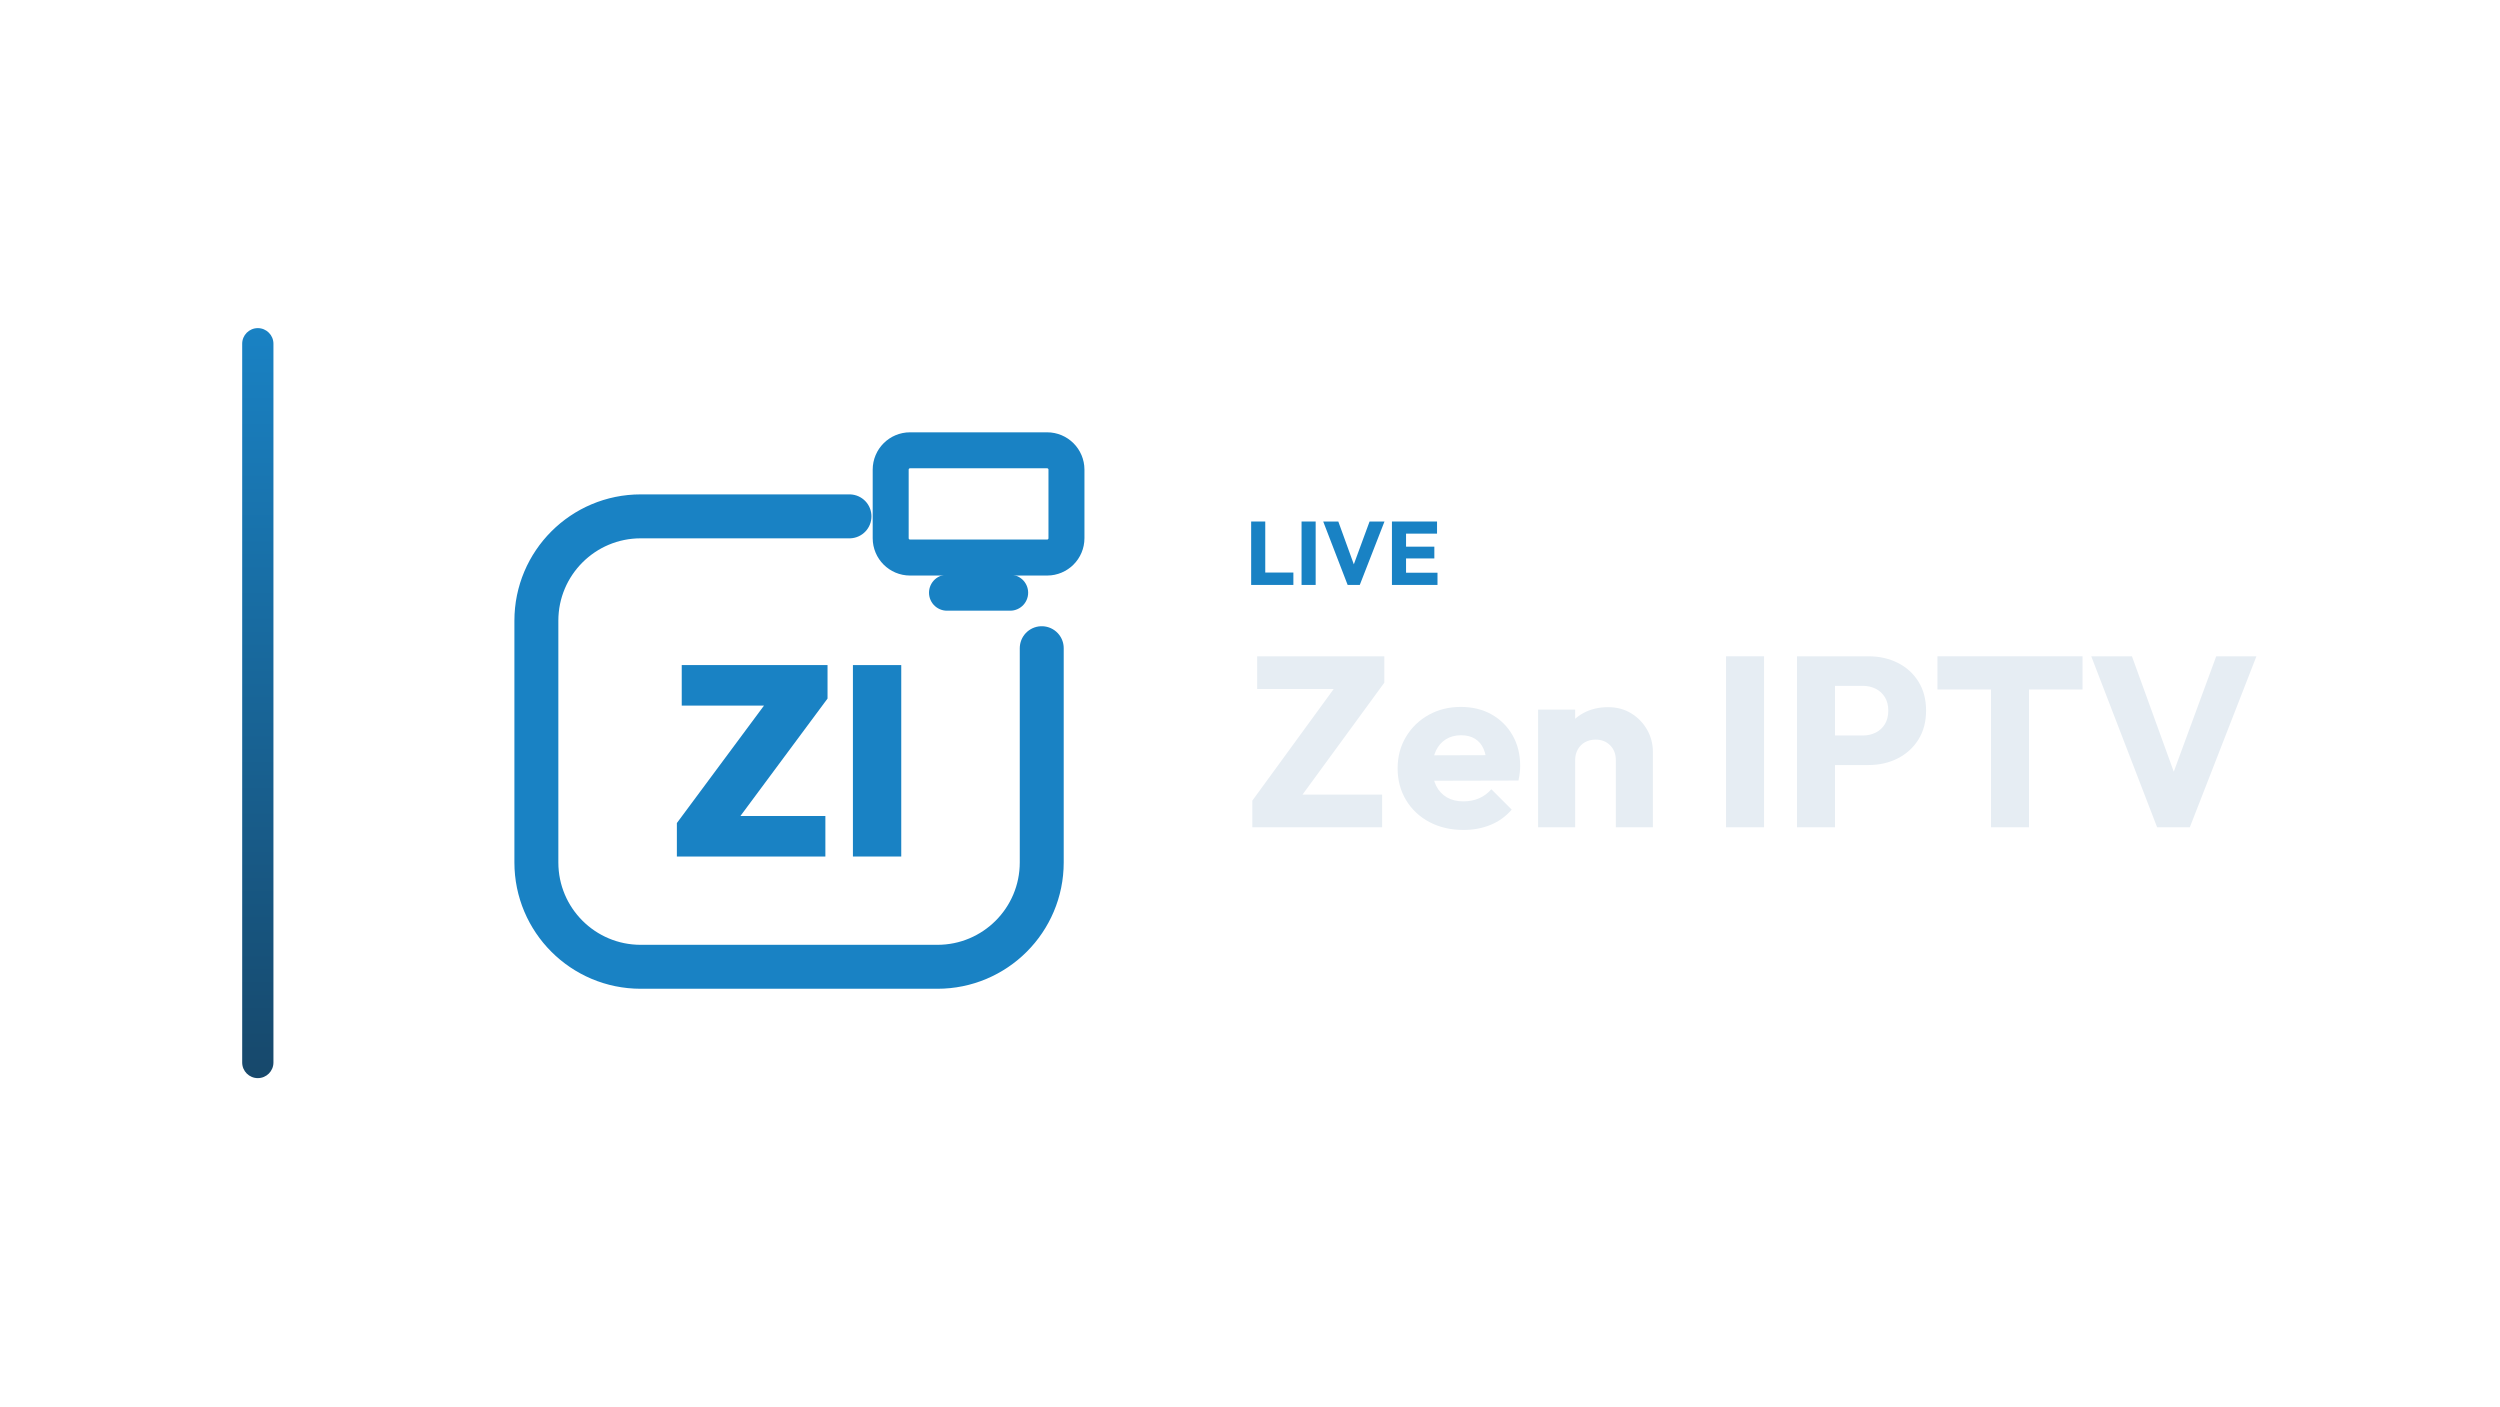
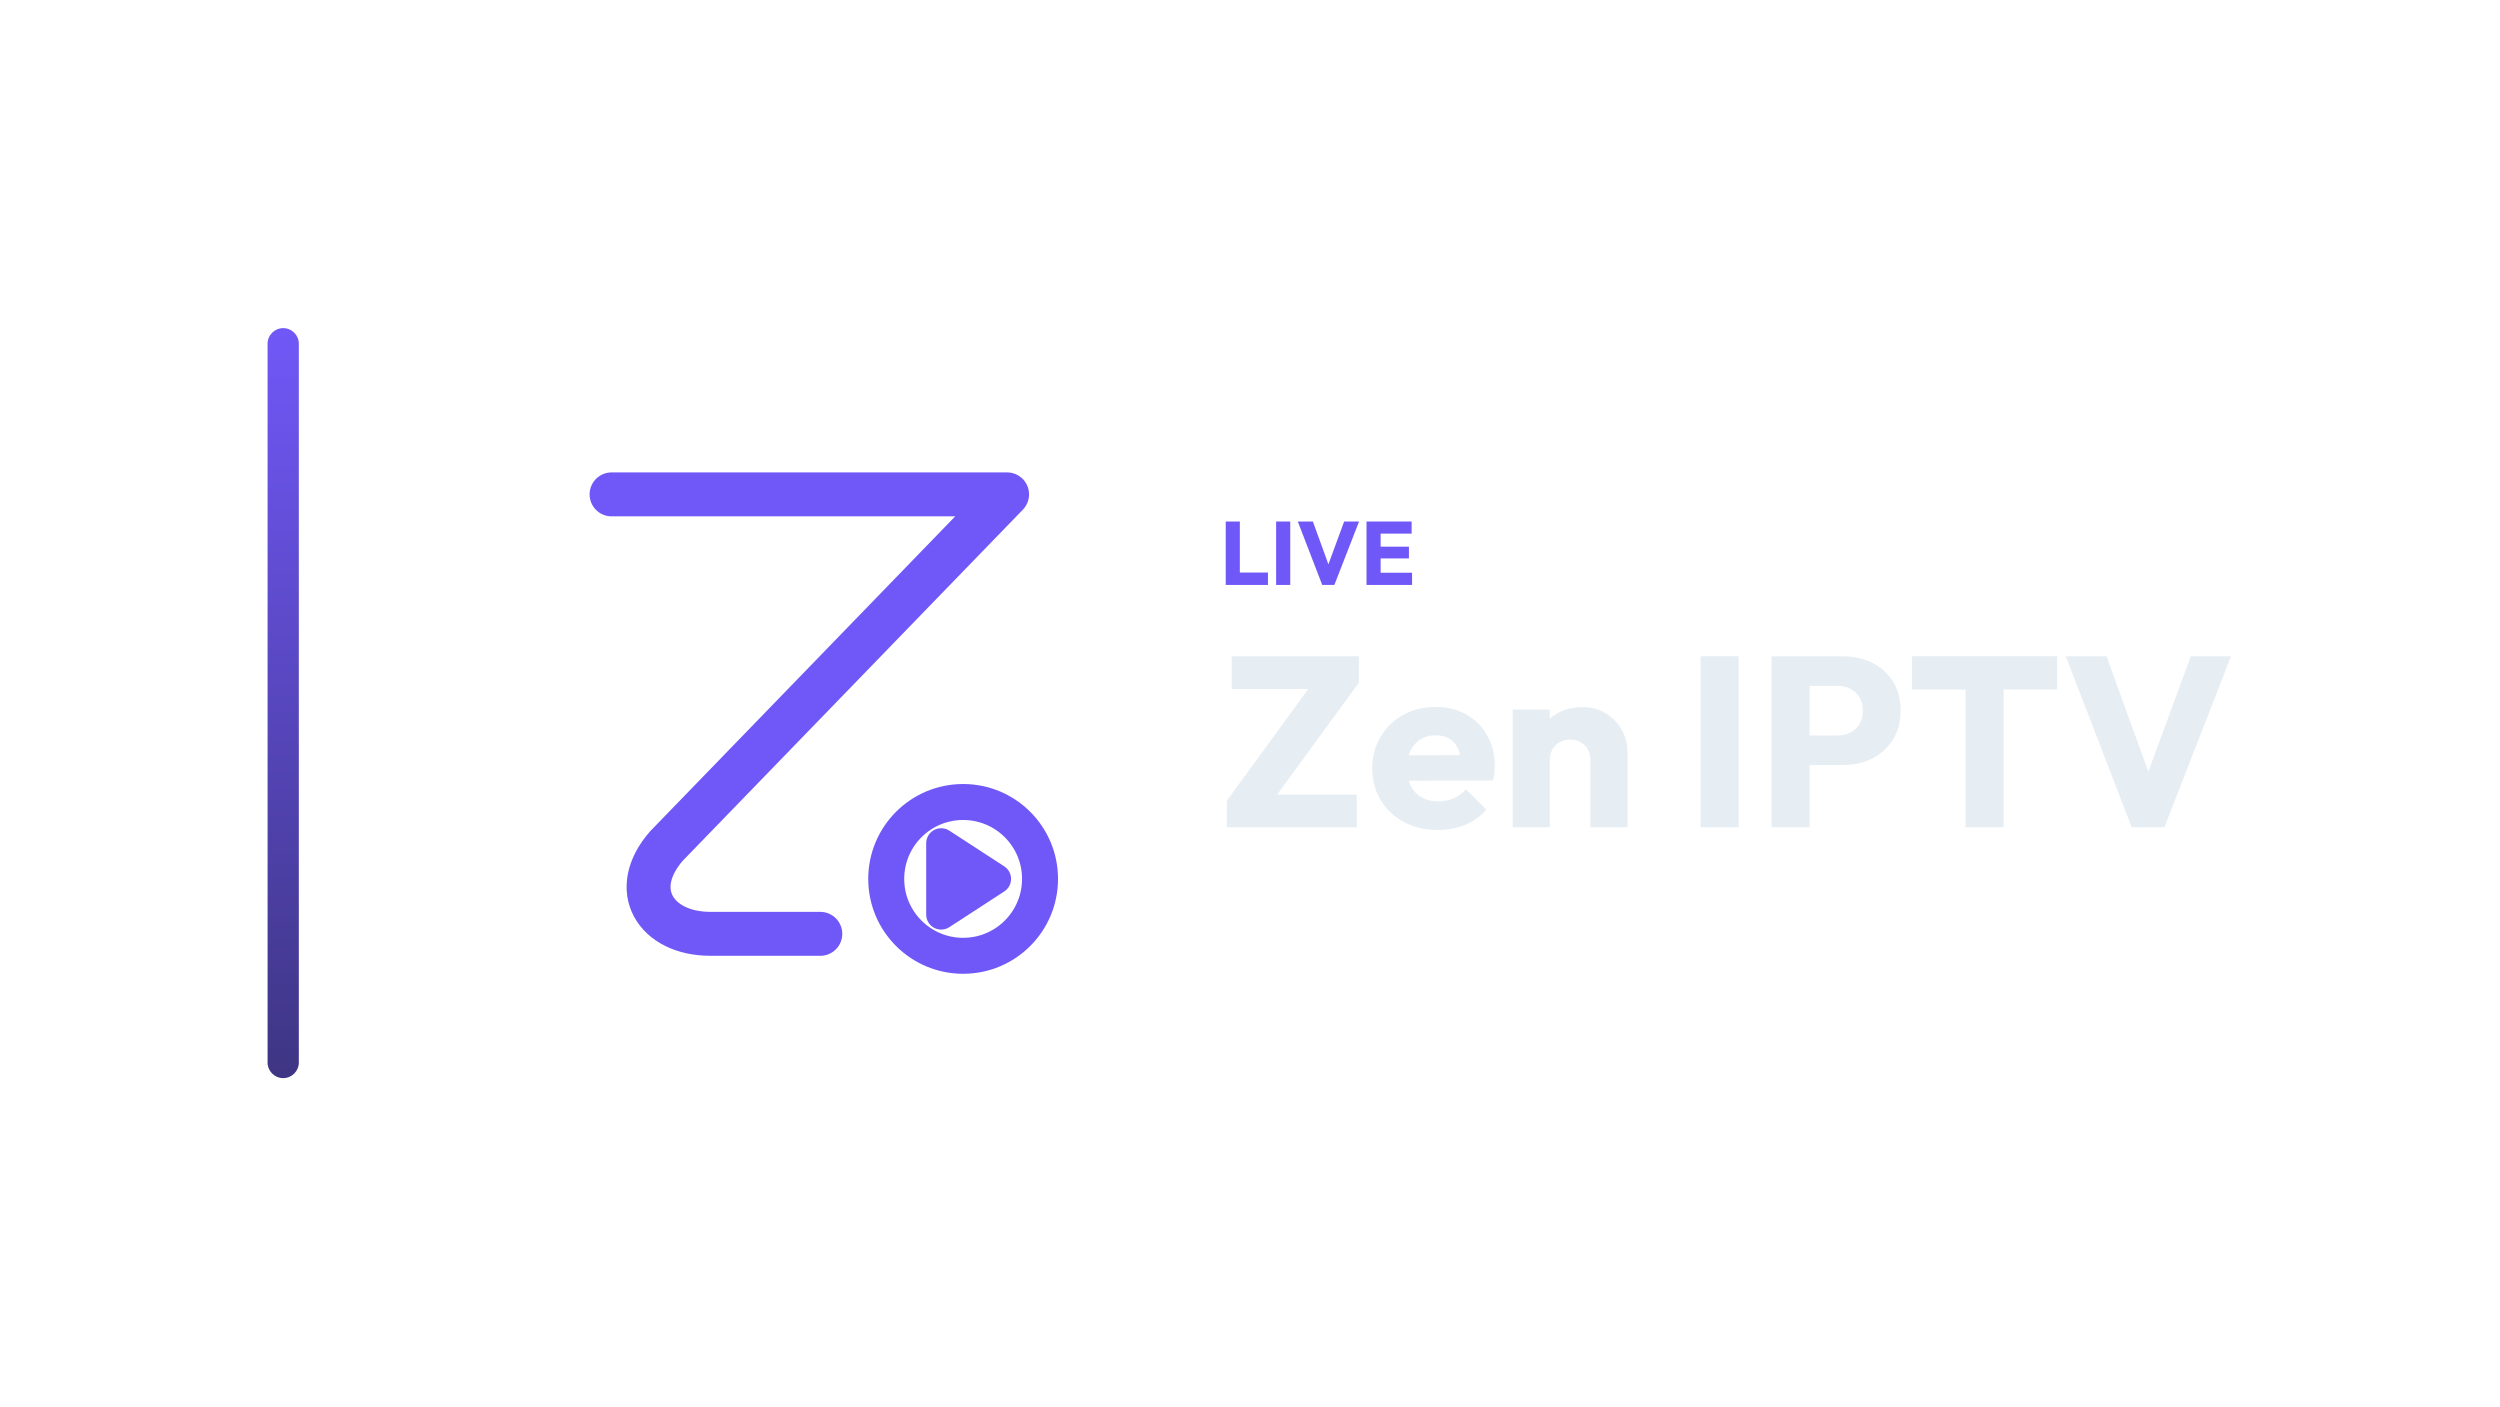
<svg xmlns="http://www.w3.org/2000/svg" width="1280" height="720" viewBox="0 0 1280 720">
-   <g transform="translate(54.0,0.0)">
+   <g transform="translate(67.0,0.0)">
    <defs>
      <linearGradient id="cbRail" x1="0" y1="0" x2="0" y2="1">
-         <stop offset="0%" stop-color="#1982C4" />
-         <stop offset="100%" stop-color="#17486B" />
+         <stop offset="0%" stop-color="#7058F8" />
+         <stop offset="100%" stop-color="#3E3583" />
      </linearGradient>
    </defs>
    <rect x="70" y="168" width="16" height="384" rx="8.0" fill="url(#cbRail)" />
-     <g transform="translate(170,180) scale(0.70312)">
-       <path d="M 300 120 L 148 120 C 106 120 72 154 72 196 L 72 372 C 72 414 106 448 148 448 L 364 448 C 406 448 440 414 440 372 L 440 216" fill="none" stroke="#1982C4" stroke-width="32.0" stroke-linecap="round" stroke-linejoin="round" />
-       <rect x="330.0" y="71.9" width="128.0" height="78.1" rx="14.1" fill="none" stroke="#1982C4" stroke-width="26.2" stroke-linecap="round" stroke-linejoin="round" />
-       <path d="M 371.0 175.6 L 417.0 175.6" fill="none" stroke="#1982C4" stroke-width="26.2" stroke-linecap="round" stroke-linejoin="round" />
-       <path d="M174.306 343.32 241.549 252.68H284.018L216.775 343.32ZM174.306 367.7V343.32L195.344 338.208H282.445V367.7ZM177.846 257.792V228.3H284.018V252.68L262.783 257.792Z" fill="#1982C4" stroke="none" />
-       <path d="M302.499 367.7V228.3H337.694V367.7Z" fill="#1982C4" stroke="none" />
+     <g transform="translate(173,180) scale(0.70312)">
+       <path d="M 104 104 L 392 104 L 144 360 C 116 392 136 424 176 424 L 256 424" fill="none" stroke="#7058F8" stroke-width="32.0" stroke-linecap="round" stroke-linejoin="round" />
+       <circle cx="360" cy="384" r="56" fill="none" stroke="#7058F8" stroke-width="26.2" stroke-linecap="round" stroke-linejoin="round" />
+       <path d="M 344 358 L 384 384 L 344 410 Z" stroke="#7058F8" stroke-width="21.8" stroke-linecap="round" stroke-linejoin="round" fill="#7058F8" />
    </g>
-     <path d="M586.591 299.49V267.014H593.813V299.49ZM592.157 299.49V293.142H608.211V299.49Z" fill="#1982C4" stroke="none" />
-     <path d="M612.397 299.49V267.014H619.619V299.49Z" fill="#1982C4" stroke="none" />
-     <path d="M635.995 299.49 623.483 267.014H631.211L640.733 293.28H637.559L647.219 267.014H654.855L642.205 299.49Z" fill="#1982C4" stroke="none" />
-     <path d="M658.673 299.49V267.014H665.895V299.49ZM664.193 299.49V293.234H681.995V299.49ZM664.193 285.92V279.894H680.385V285.92ZM664.193 273.224V267.014H681.765V273.224Z" fill="#1982C4" stroke="none" />
-     <path d="M587.183 409.93 631.203 349.542H654.763L610.619 409.93ZM587.183 423.57V409.93L600.079 406.83H653.647V423.57ZM589.663 352.766V336.026H654.763V349.542L641.619 352.766Z" fill="#E6EDF3" stroke="none" />
-     <path d="M695.311 424.934Q685.515 424.934 677.889 420.904Q670.263 416.874 665.923 409.682Q661.583 402.49 661.583 393.438Q661.583 384.386 665.861 377.256Q670.139 370.126 677.455 366.034Q684.771 361.942 693.947 361.942Q702.875 361.942 709.695 365.786Q716.515 369.63 720.421 376.45Q724.327 383.27 724.327 392.074Q724.327 393.686 724.141 395.484Q723.955 397.282 723.459 399.638L671.503 399.762V386.742L715.399 386.618L707.215 392.074Q707.091 386.866 705.603 383.456Q704.115 380.046 701.201 378.248Q698.287 376.45 694.071 376.45Q689.607 376.45 686.321 378.496Q683.035 380.542 681.237 384.262Q679.439 387.982 679.439 393.314Q679.439 398.646 681.361 402.428Q683.283 406.21 686.817 408.256Q690.351 410.302 695.187 410.302Q699.651 410.302 703.247 408.752Q706.843 407.202 709.571 404.102L719.987 414.518Q715.523 419.726 709.199 422.33Q702.875 424.934 695.311 424.934Z" fill="#E6EDF3" stroke="none" />
-     <path d="M773.307 423.57V389.222Q773.307 384.51 770.393 381.596Q767.479 378.682 763.015 378.682Q759.915 378.682 757.559 379.984Q755.203 381.286 753.839 383.704Q752.475 386.122 752.475 389.222L745.159 385.626Q745.159 378.558 748.259 373.226Q751.359 367.894 756.877 364.98Q762.395 362.066 769.339 362.066Q776.035 362.066 781.181 365.228Q786.327 368.39 789.303 373.598Q792.279 378.806 792.279 385.006V423.57ZM733.503 423.57V363.306H752.475V423.57Z" fill="#E6EDF3" stroke="none" />
-     <path d="M829.727 423.57V336.026H849.195V423.57Z" fill="#E6EDF3" stroke="none" />
-     <path d="M880.939 391.702V376.574H899.787Q903.383 376.574 906.359 375.086Q909.335 373.598 911.071 370.746Q912.807 367.894 912.807 363.802Q912.807 359.834 911.071 356.982Q909.335 354.13 906.359 352.642Q903.383 351.154 899.787 351.154H880.939V336.026H902.639Q910.947 336.026 917.643 339.374Q924.339 342.722 928.245 348.984Q932.151 355.246 932.151 363.802Q932.151 372.358 928.245 378.62Q924.339 384.882 917.643 388.292Q910.947 391.702 902.639 391.702ZM866.059 423.57V336.026H885.527V423.57Z" fill="#E6EDF3" stroke="none" />
-     <path d="M965.383 423.57V337.266H984.851V423.57ZM937.979 353.014V336.026H1012.255V353.014Z" fill="#E6EDF3" stroke="none" />
-     <path d="M1050.447 423.57 1016.719 336.026H1037.551L1063.219 406.83H1054.663L1080.703 336.026H1101.287L1067.187 423.57Z" fill="#E6EDF3" stroke="none" />
+     <path d="M560.575 299.49V267.014H567.797V299.49ZM566.141 299.49V293.142H582.195V299.49Z" fill="#7058F8" stroke="none" />
+     <path d="M586.381 299.49V267.014H593.603V299.49Z" fill="#7058F8" stroke="none" />
+     <path d="M609.979 299.49 597.467 267.014H605.195L614.717 293.28H611.543L621.203 267.014H628.839L616.189 299.49Z" fill="#7058F8" stroke="none" />
+     <path d="M632.657 299.49V267.014H639.879V299.49ZM638.177 299.49V293.234H655.979V299.49ZM638.177 285.92V279.894H654.369V285.92ZM638.177 273.224V267.014H655.749V273.224Z" fill="#7058F8" stroke="none" />
+     <path d="M561.167 409.93 605.187 349.542H628.747L584.603 409.93ZM561.167 423.57V409.93L574.063 406.83H627.631V423.57ZM563.647 352.766V336.026H628.747V349.542L615.603 352.766Z" fill="#E6EDF3" stroke="none" />
+     <path d="M669.295 424.934Q659.499 424.934 651.873 420.904Q644.247 416.874 639.907 409.682Q635.567 402.49 635.567 393.438Q635.567 384.386 639.845 377.256Q644.123 370.126 651.439 366.034Q658.755 361.942 667.931 361.942Q676.859 361.942 683.679 365.786Q690.499 369.63 694.405 376.45Q698.311 383.27 698.311 392.074Q698.311 393.686 698.125 395.484Q697.939 397.282 697.443 399.638L645.487 399.762V386.742L689.383 386.618L681.199 392.074Q681.075 386.866 679.587 383.456Q678.099 380.046 675.185 378.248Q672.271 376.45 668.055 376.45Q663.591 376.45 660.305 378.496Q657.019 380.542 655.221 384.262Q653.423 387.982 653.423 393.314Q653.423 398.646 655.345 402.428Q657.267 406.21 660.801 408.256Q664.335 410.302 669.171 410.302Q673.635 410.302 677.231 408.752Q680.827 407.202 683.555 404.102L693.971 414.518Q689.507 419.726 683.183 422.33Q676.859 424.934 669.295 424.934Z" fill="#E6EDF3" stroke="none" />
+     <path d="M747.291 423.57V389.222Q747.291 384.51 744.377 381.596Q741.463 378.682 736.999 378.682Q733.899 378.682 731.543 379.984Q729.187 381.286 727.823 383.704Q726.459 386.122 726.459 389.222L719.143 385.626Q719.143 378.558 722.243 373.226Q725.343 367.894 730.861 364.98Q736.379 362.066 743.323 362.066Q750.019 362.066 755.165 365.228Q760.311 368.39 763.287 373.598Q766.263 378.806 766.263 385.006V423.57ZM707.487 423.57V363.306H726.459V423.57Z" fill="#E6EDF3" stroke="none" />
+     <path d="M803.711 423.57V336.026H823.179V423.57Z" fill="#E6EDF3" stroke="none" />
+     <path d="M854.923 391.702V376.574H873.771Q877.367 376.574 880.343 375.086Q883.319 373.598 885.055 370.746Q886.791 367.894 886.791 363.802Q886.791 359.834 885.055 356.982Q883.319 354.13 880.343 352.642Q877.367 351.154 873.771 351.154H854.923V336.026H876.623Q884.931 336.026 891.627 339.374Q898.323 342.722 902.229 348.984Q906.135 355.246 906.135 363.802Q906.135 372.358 902.229 378.62Q898.323 384.882 891.627 388.292Q884.931 391.702 876.623 391.702ZM840.043 423.57V336.026H859.511V423.57Z" fill="#E6EDF3" stroke="none" />
+     <path d="M939.367 423.57V337.266H958.835V423.57ZM911.963 353.014V336.026H986.239V353.014Z" fill="#E6EDF3" stroke="none" />
+     <path d="M1024.431 423.57 990.703 336.026H1011.535L1037.203 406.83H1028.647L1054.687 336.026H1075.271L1041.171 423.57Z" fill="#E6EDF3" stroke="none" />
  </g>
</svg>
